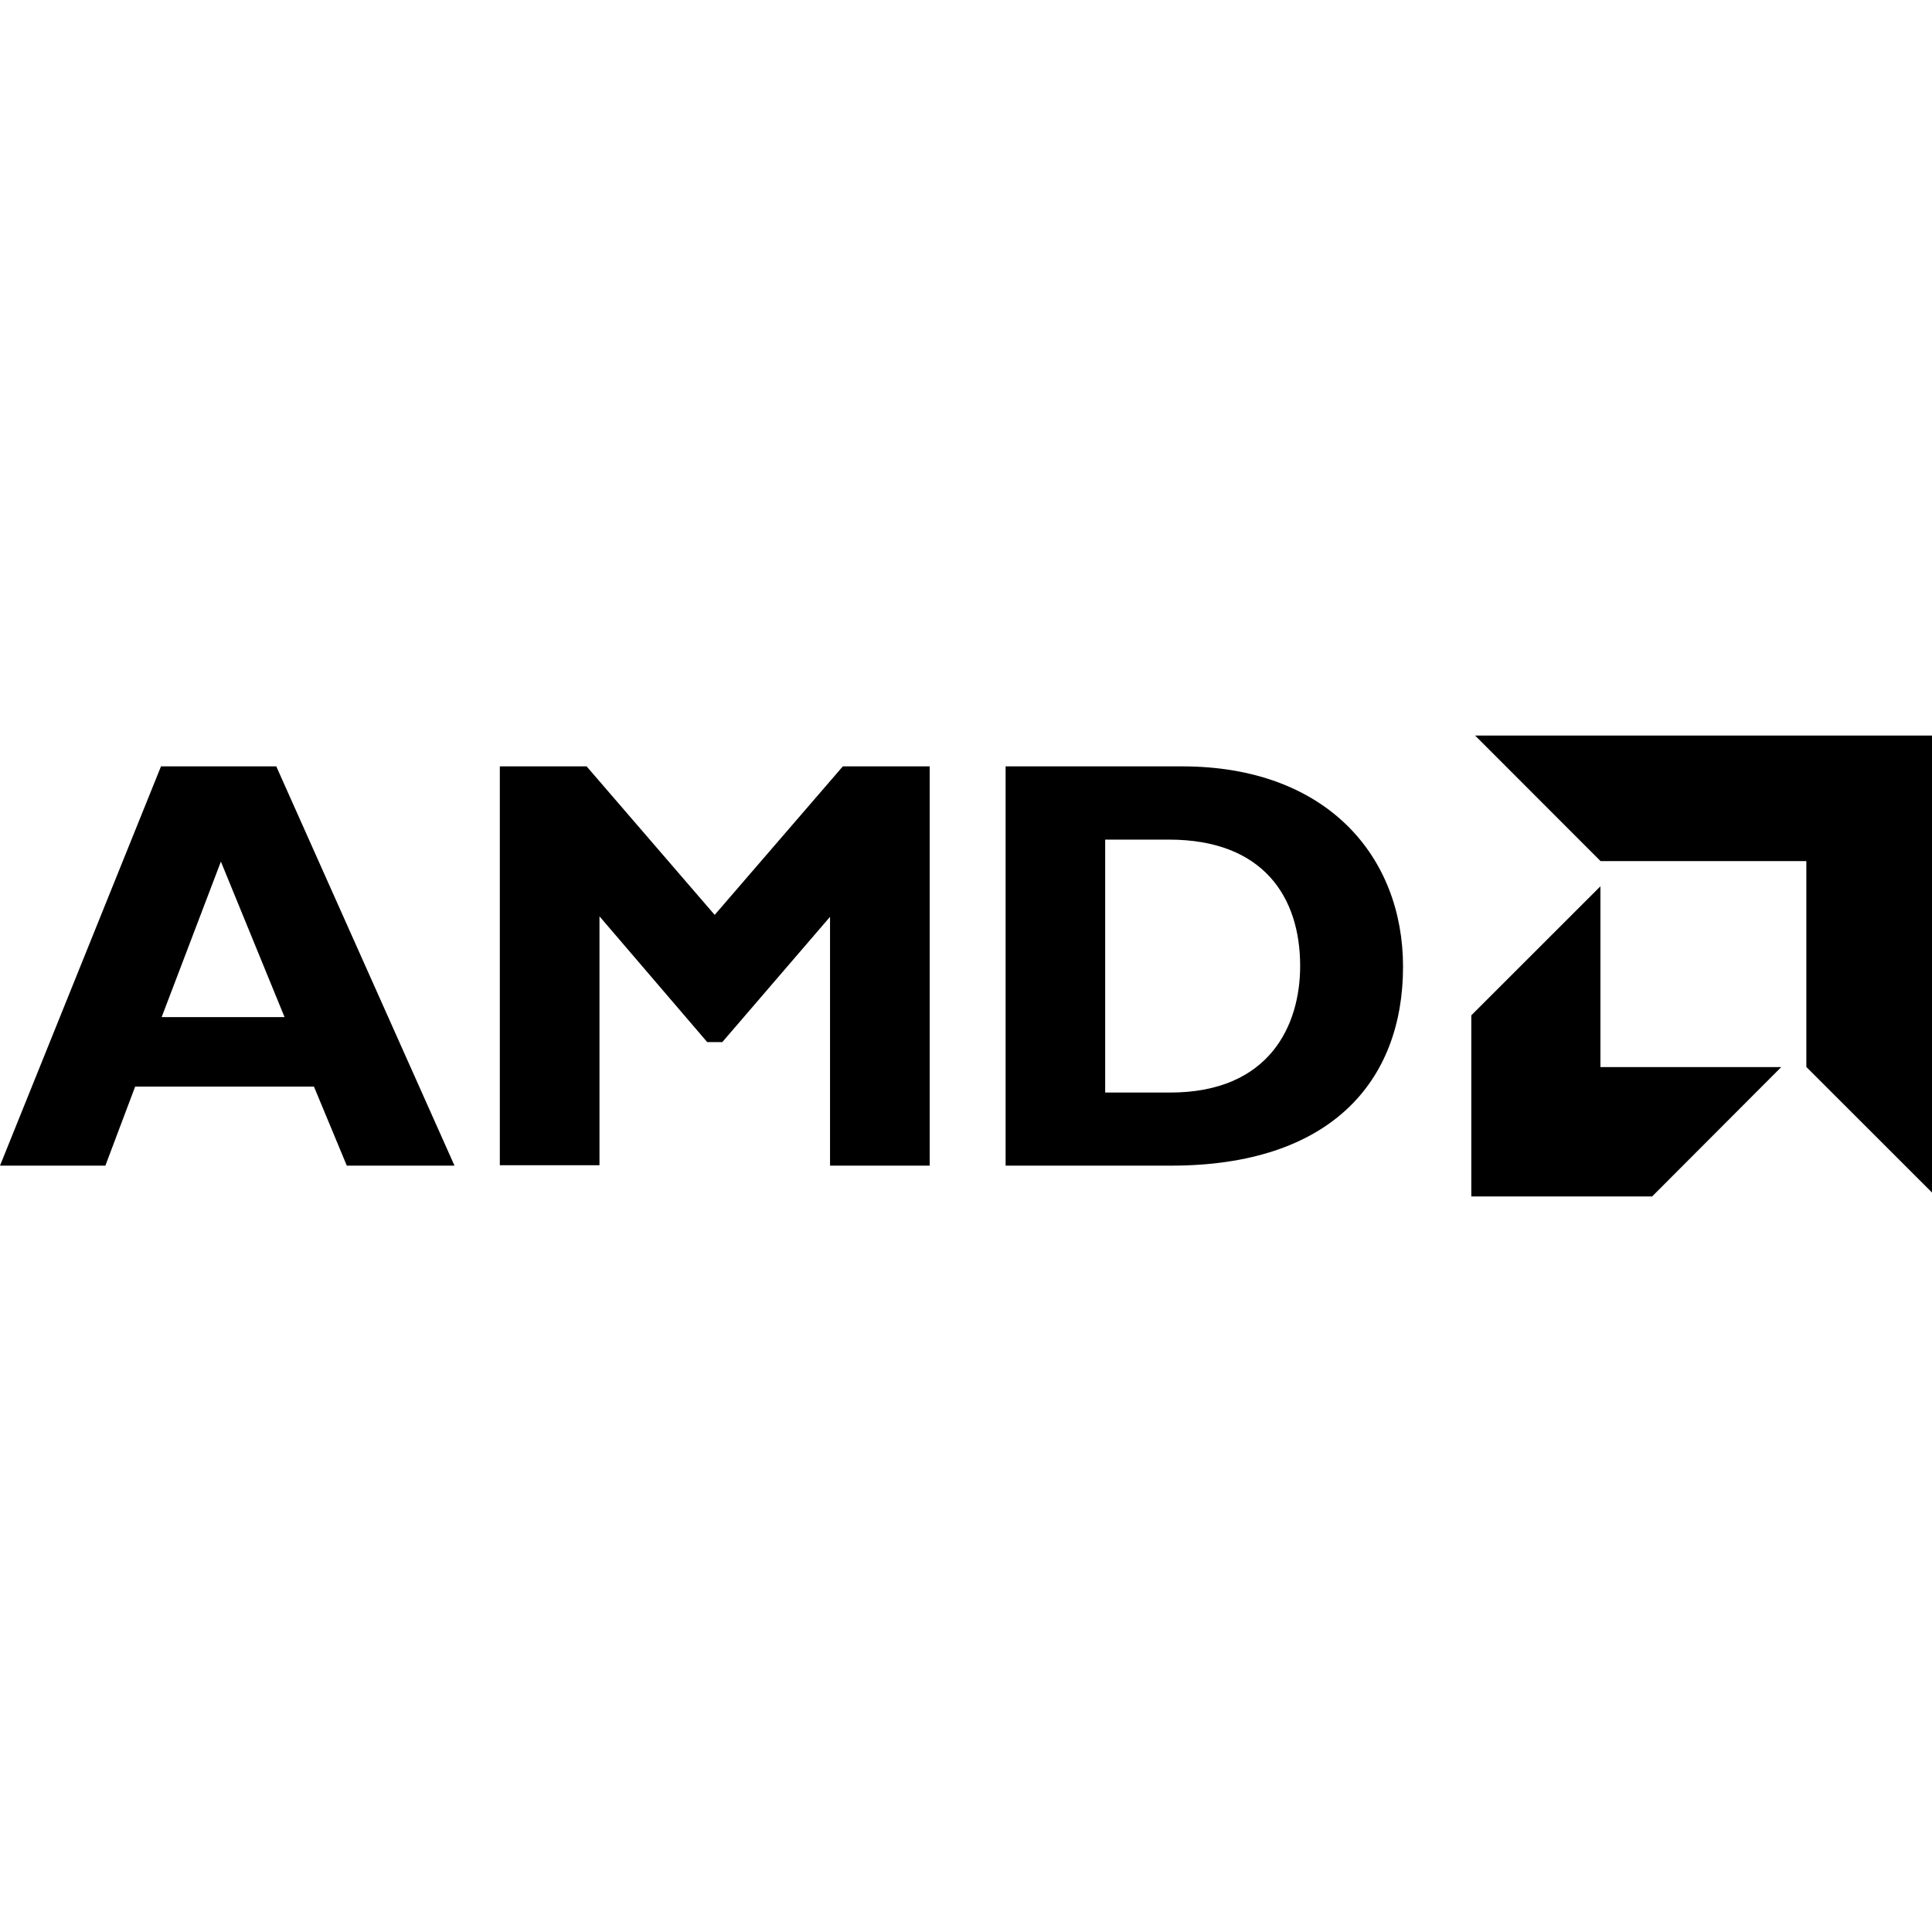
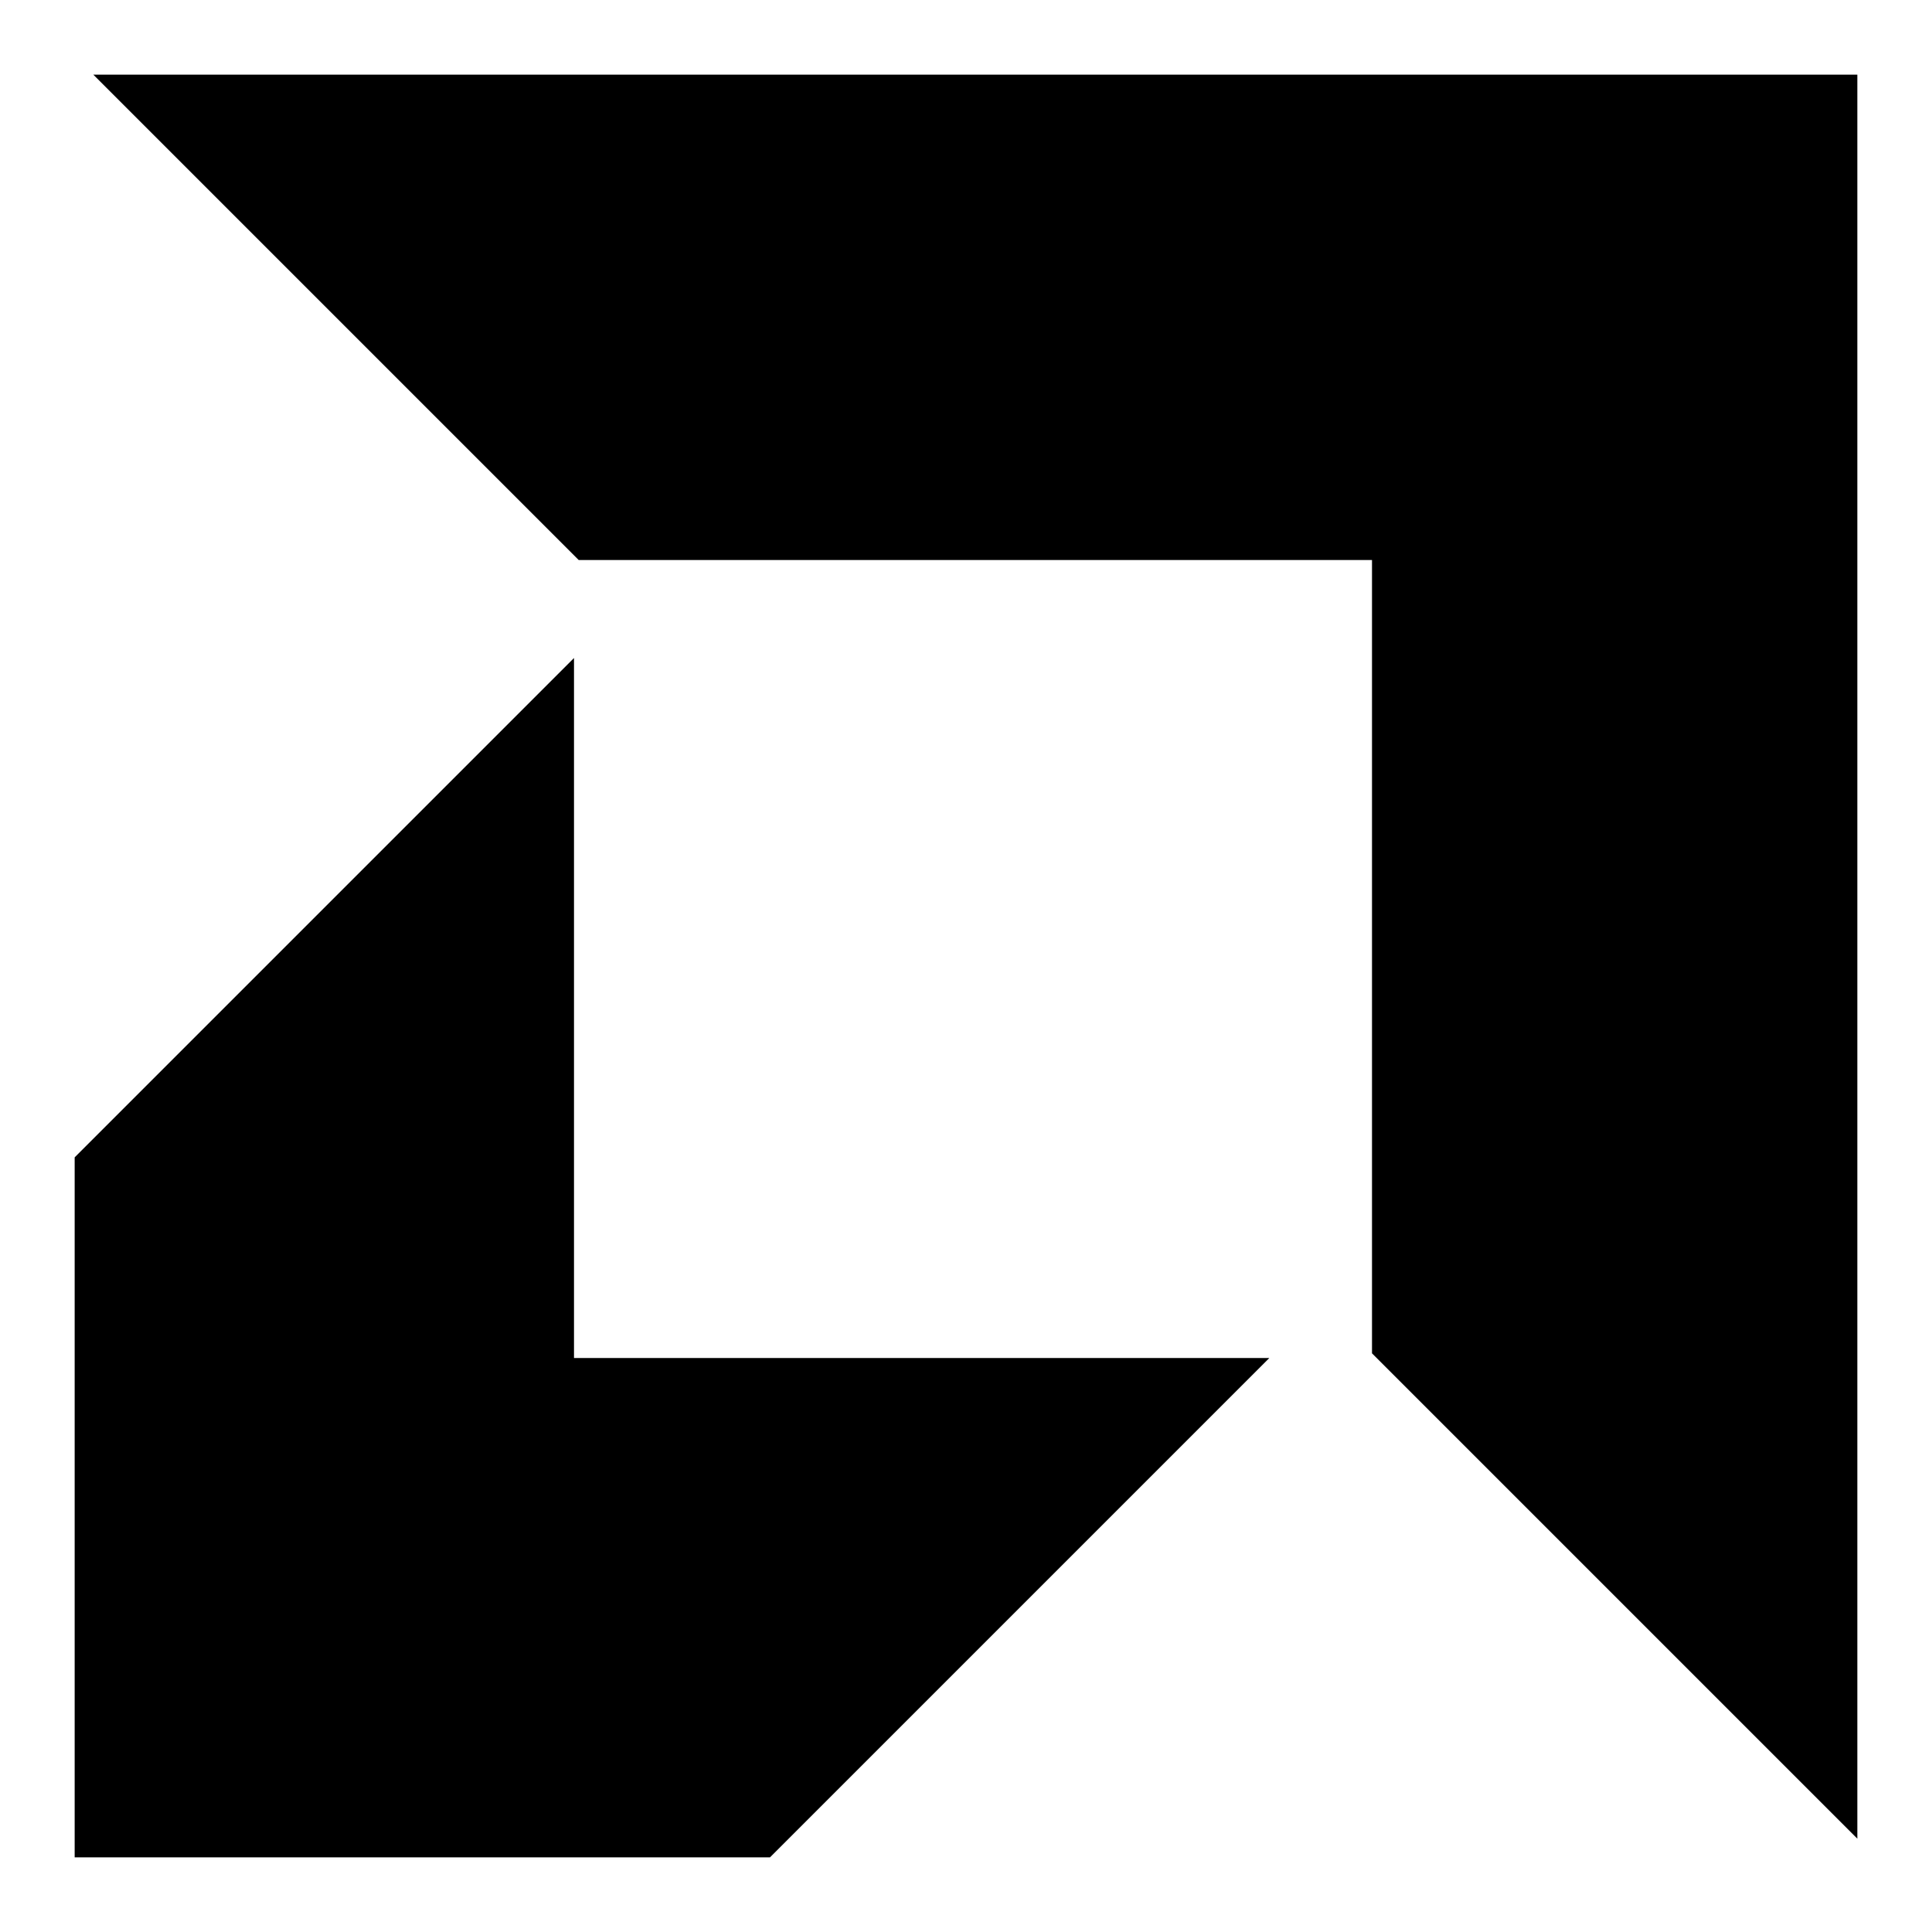
- <svg xmlns="http://www.w3.org/2000/svg" viewBox="0 0 24 24" fill="currentColor">
-   <path d="M18.324 9.137l1.559 1.56h2.556v2.557L24 14.814V9.137zM2 9.52l-2 4.96h1.309l.37-.982H3.9l.408.982h1.338L3.432 9.52zm4.209 0v4.955h1.238v-3.092l1.338 1.562h.188l1.338-1.556v3.091h1.238V9.52H10.47l-1.592 1.845L7.287 9.52zm6.283 0v4.96h2.057c1.979 0 2.88-1.046 2.88-2.472 0-1.36-.937-2.488-2.747-2.488zm1.237.91h.792c1.17 0 1.63.711 1.63 1.57 0 .728-.372 1.572-1.616 1.572h-.806zm-10.985.273l.791 1.932H2.008zm17.137.307l-1.604 1.603v2.25h2.246l1.604-1.607h-2.246z" />
+ <svg xmlns="http://www.w3.org/2000/svg" viewBox="-8 -8 207 207" fill="currentColor">
+   <path d="M2 0H191V189L139 137V52H54Z" />
+   <path d="M53.5 62.5V137.5H128L74.5 191H0V116Z" />
</svg>
